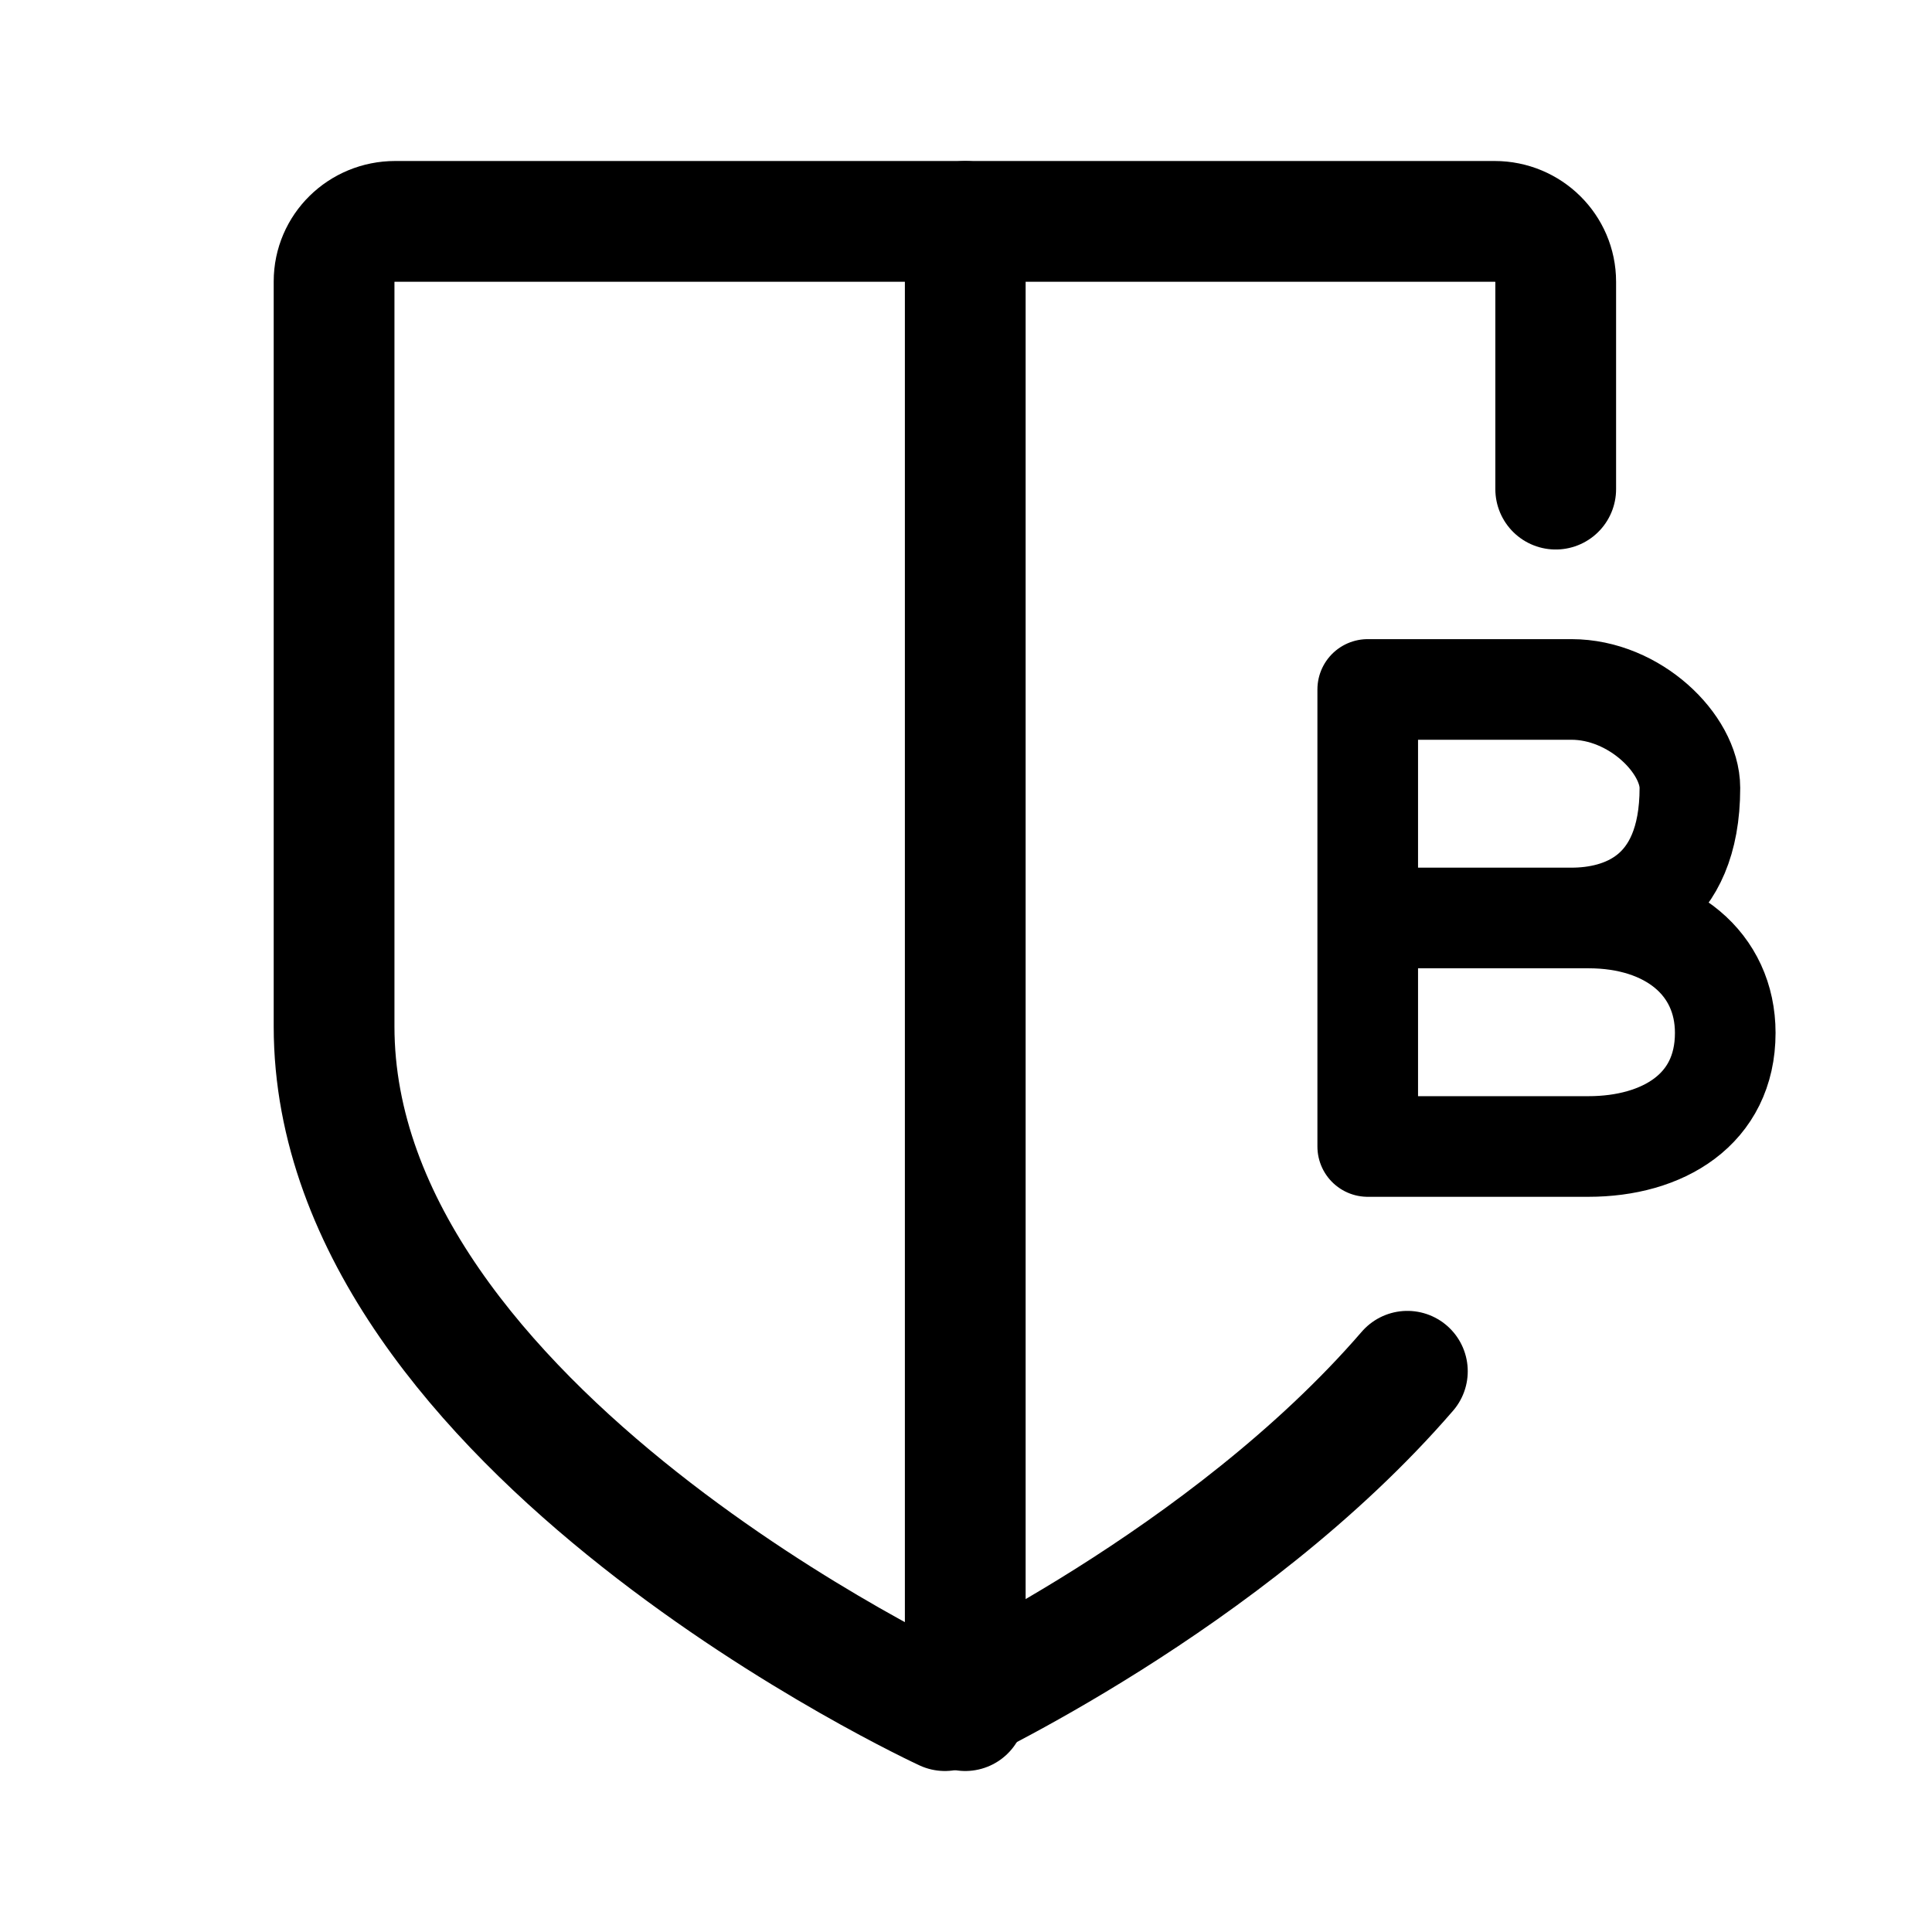
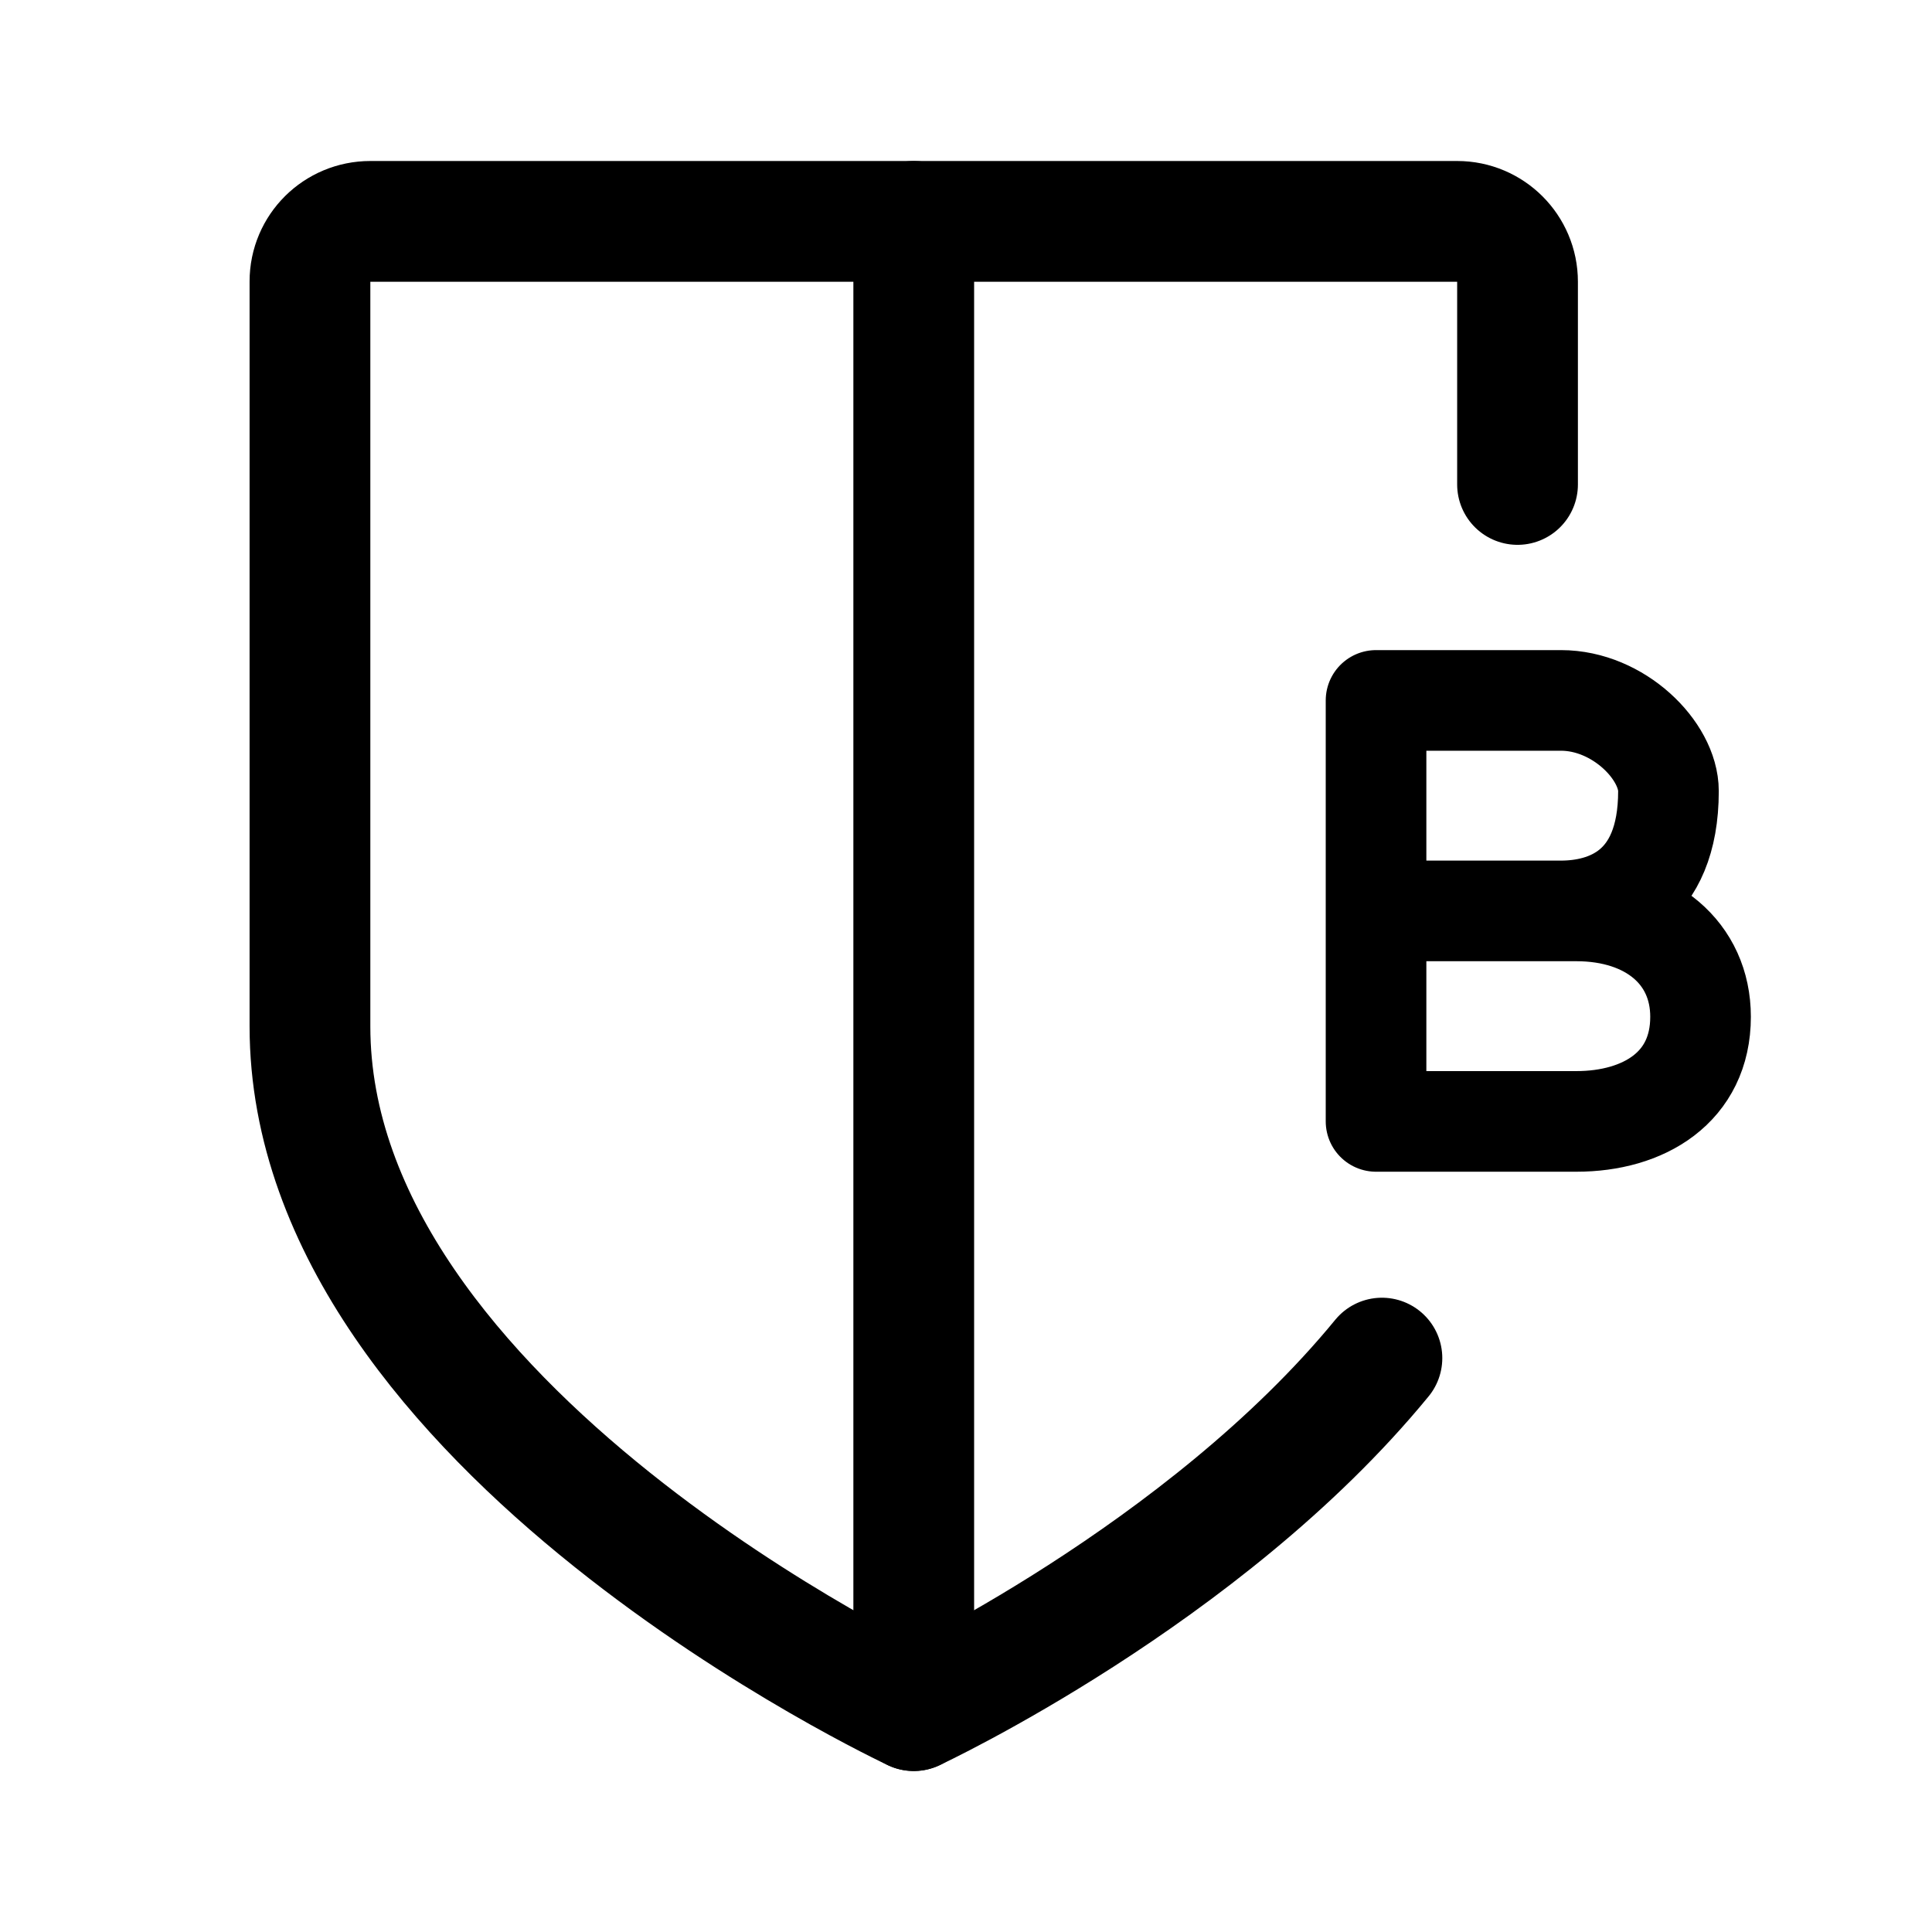
<svg xmlns="http://www.w3.org/2000/svg" width="192" height="192" fill="none" stroke="#000" stroke-linecap="round" stroke-width="12" viewBox="0 0 192 192" version="1.1" id="svg2" xml:space="preserve">
  <defs id="defs2" />
-   <path stroke-linejoin="round" d="M 154.605,48.609 V 28 c 0,-3.314 -2.718,-6 -6.07,-6 H 39.27 c -3.353,0 -6.07,2.657 -6.07,5.97 v 74.03 m 106.663,34.274 c -17.967,20.814 -45.96,33.726 -45.96,33.726 0,0 -60.703,-28 -60.703,-68" id="path1" style="stroke-width:12" />
-   <path d="M 95.926,22 V 170" id="path2" style="stroke-width:12" />
-   <path stroke-width="8" d="M 135.923,113.937 V 68.517 h 20.249 c 6.306,0 11.768,5.428 11.768,9.783 0,10.739 -6.859,12.927 -11.768,12.927 h -20.249 21.936 c 8.088,0 13.594,4.55 13.594,11.423 0,7.64 -6.243,11.287 -13.594,11.287 z" id="path3" style="fill:none;stroke:#000000;stroke-width:10;stroke-linecap:round;stroke-linejoin:round;stroke-dasharray:none;stroke-opacity:1" />
+   <path stroke-linejoin="round" d="M 150.811,48.145 V 28 c 0,-3.314 -2.686,-6 -6,-6 H 36.803 c -3.314,0 -6,2.657 -6,5.97 V 102 m 106.53,32.966 c -17.692,21.58 -46.526,35.034 -46.526,35.034 0,0 -60.004,-28 -60.004,-68" id="path1" style="stroke-width:12;stroke-linecap:round" />
+   <path d="M 90.807,22 V 170" id="path2" style="stroke-width:12;stroke-linecap:round;stroke-linejoin:round" />
+   <path stroke-width="8" d="M 136.75,111.444 V 69.607 h 18.379 c 5.724,0 10.681,5 10.681,9.011 0,9.891 -6.226,11.907 -10.681,11.907 h -18.379 19.911 c 7.341,0 12.338,4.191 12.338,10.522 0,7.038 -5.667,10.397 -12.338,10.397 z" id="path3" style="stroke-width:10;stroke-linecap:round;stroke-linejoin:round;stroke-dasharray:none" />
</svg>
